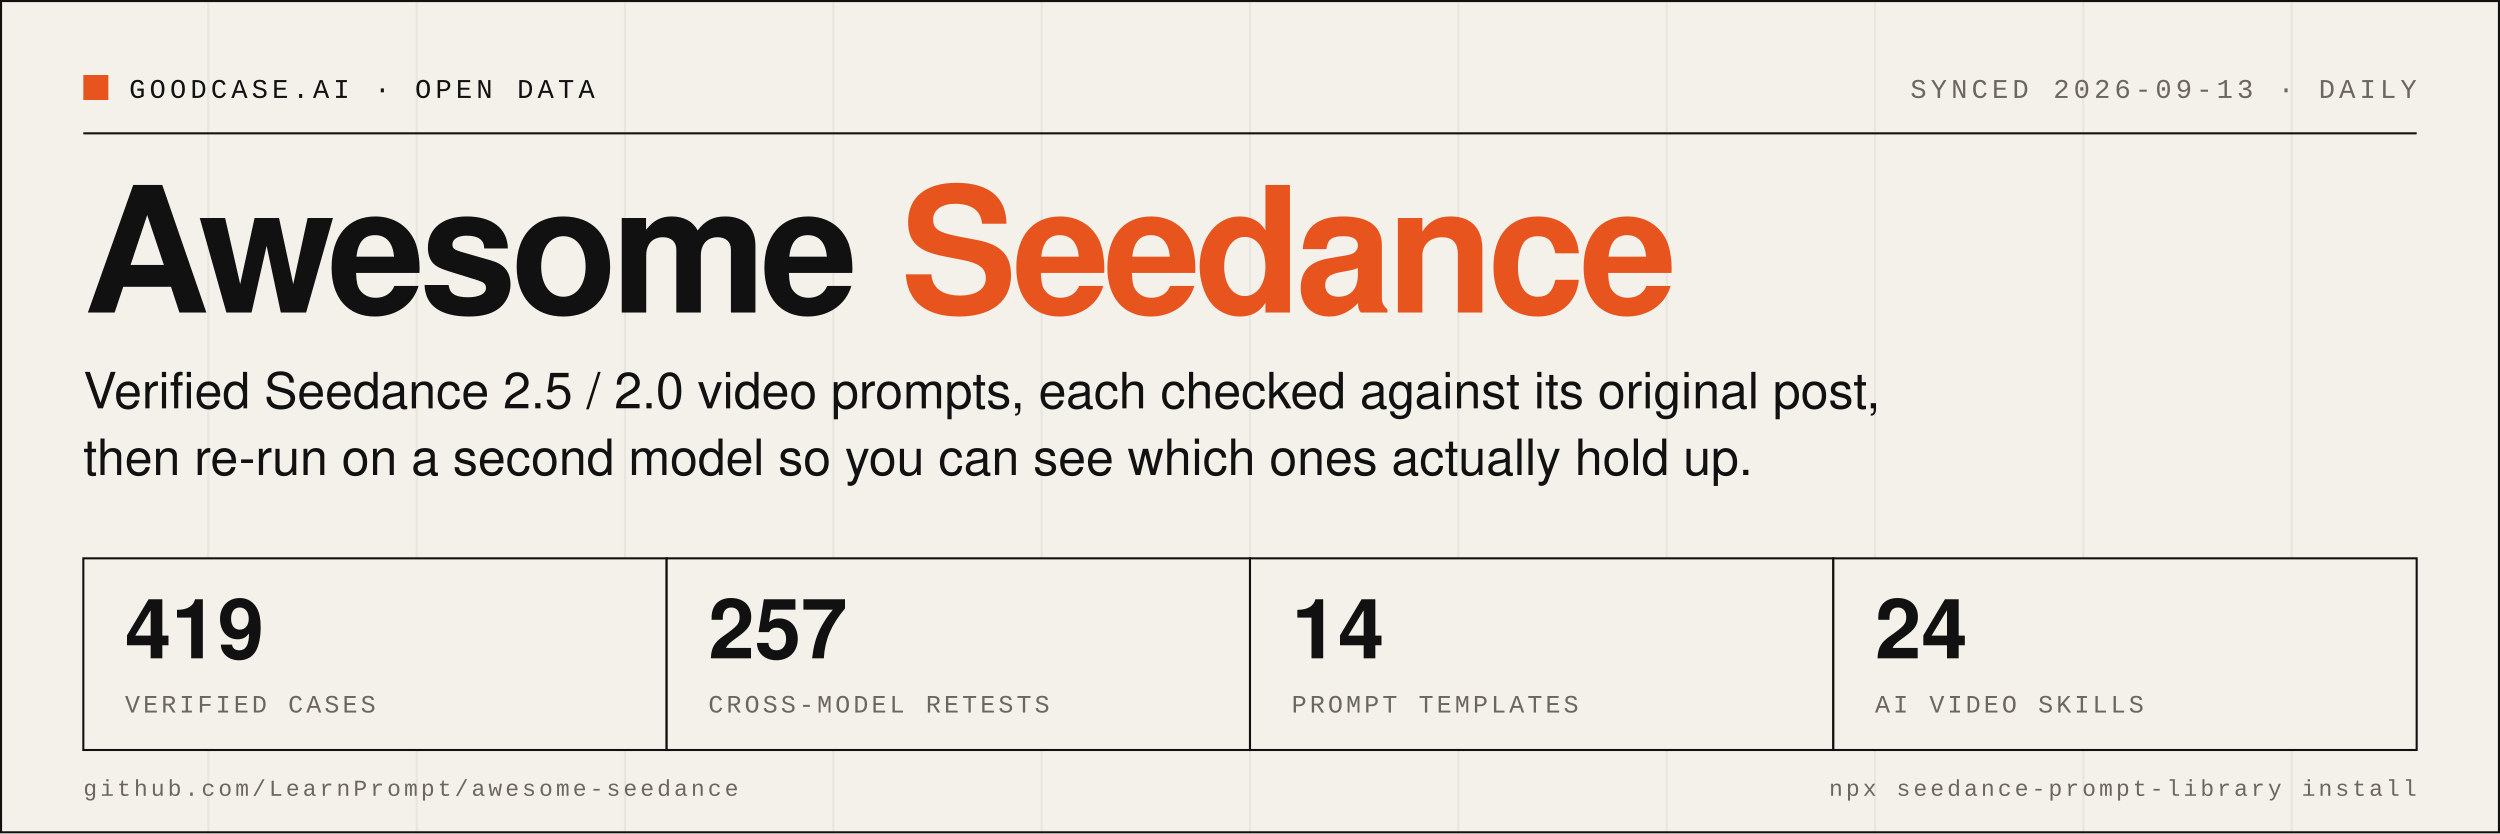
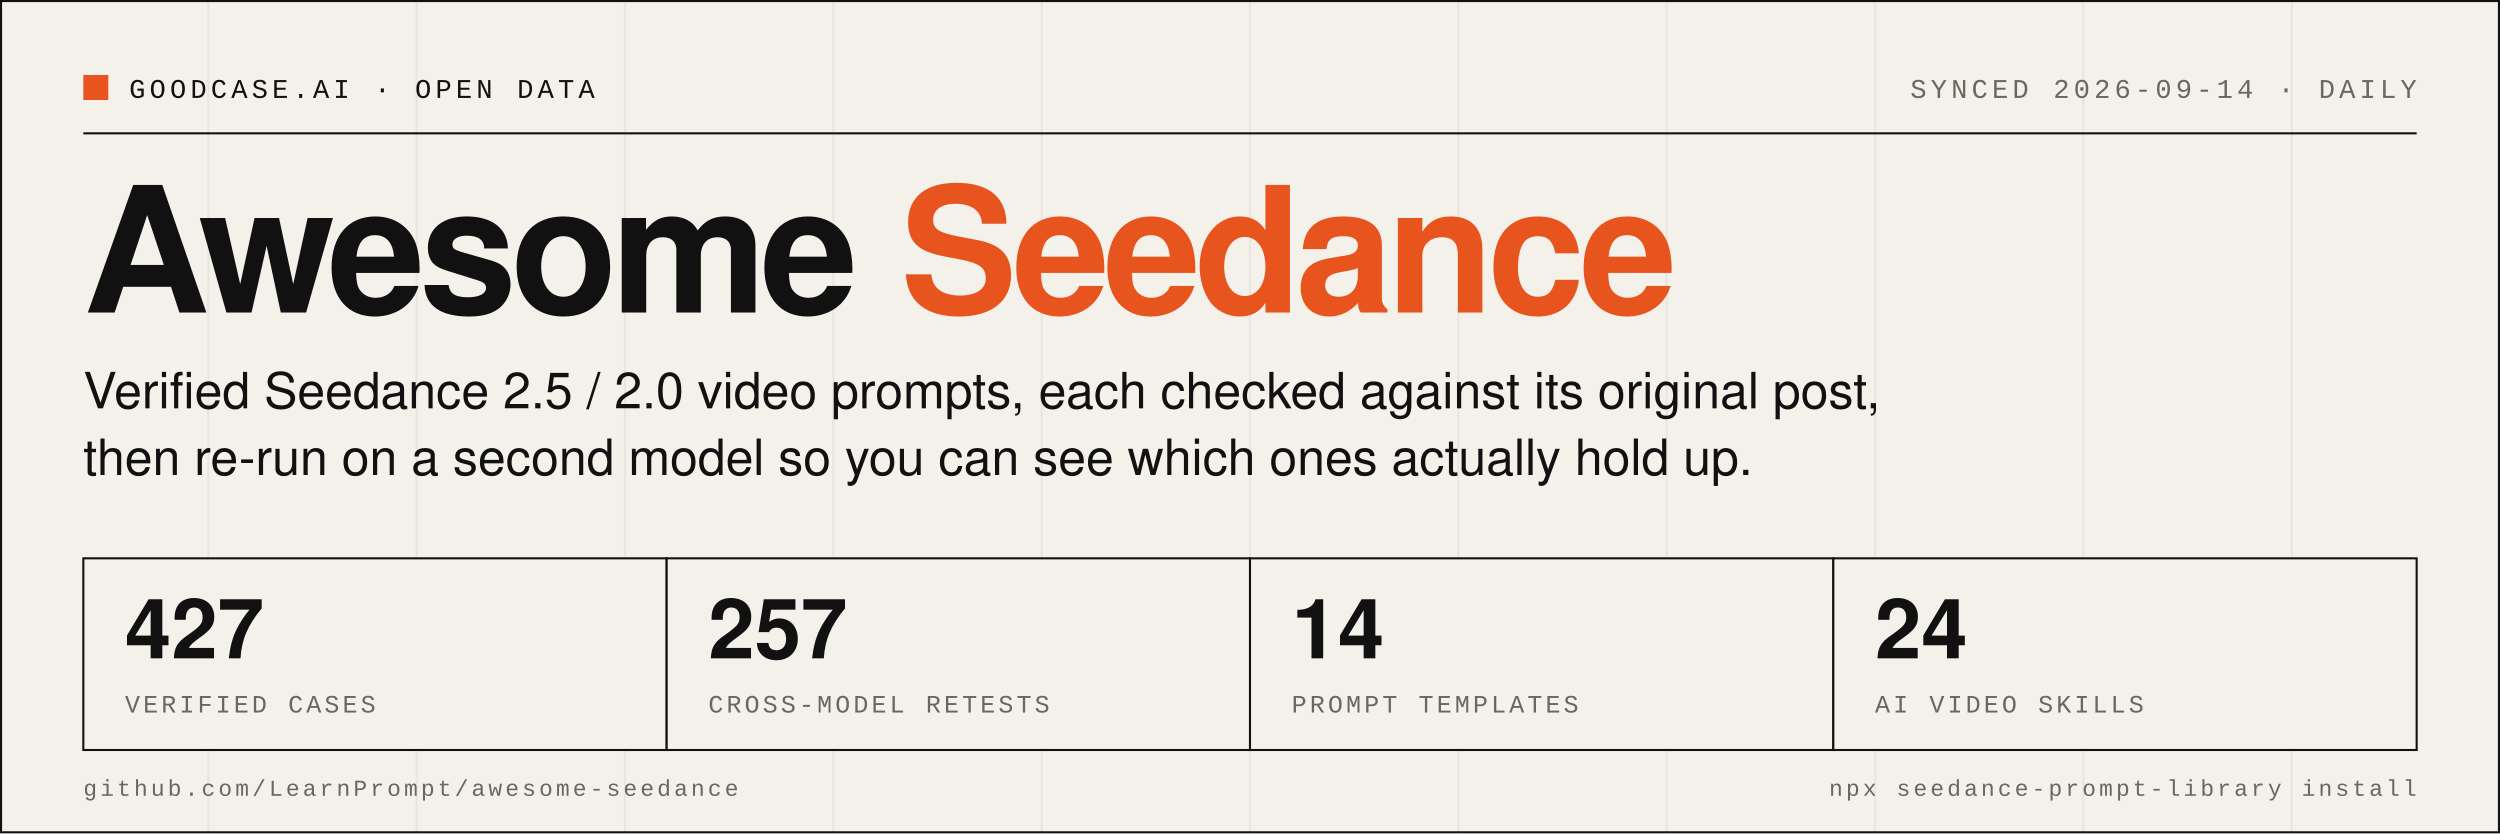
- <svg xmlns="http://www.w3.org/2000/svg" width="1200" height="400" viewBox="0 0 1200 400" role="img" aria-label="Awesome Seedance: 419 verified cases, 257 cross-model retests, 14 prompt templates, 24 AI video skills">
+ <svg xmlns="http://www.w3.org/2000/svg" width="1200" height="400" viewBox="0 0 1200 400" role="img" aria-label="Awesome Seedance: 427 verified cases, 257 cross-model retests, 14 prompt templates, 24 AI video skills">
  <rect width="1200" height="400" fill="#F4F1EA" />
  <line x1="0" y1="0" x2="0" y2="400" stroke="#111111" stroke-opacity="0.05" stroke-width="1" />
  <line x1="100" y1="0" x2="100" y2="400" stroke="#111111" stroke-opacity="0.05" stroke-width="1" />
  <line x1="200" y1="0" x2="200" y2="400" stroke="#111111" stroke-opacity="0.05" stroke-width="1" />
  <line x1="300" y1="0" x2="300" y2="400" stroke="#111111" stroke-opacity="0.05" stroke-width="1" />
  <line x1="400" y1="0" x2="400" y2="400" stroke="#111111" stroke-opacity="0.05" stroke-width="1" />
  <line x1="500" y1="0" x2="500" y2="400" stroke="#111111" stroke-opacity="0.05" stroke-width="1" />
  <line x1="600" y1="0" x2="600" y2="400" stroke="#111111" stroke-opacity="0.05" stroke-width="1" />
  <line x1="700" y1="0" x2="700" y2="400" stroke="#111111" stroke-opacity="0.05" stroke-width="1" />
  <line x1="800" y1="0" x2="800" y2="400" stroke="#111111" stroke-opacity="0.05" stroke-width="1" />
  <line x1="900" y1="0" x2="900" y2="400" stroke="#111111" stroke-opacity="0.05" stroke-width="1" />
  <line x1="1000" y1="0" x2="1000" y2="400" stroke="#111111" stroke-opacity="0.05" stroke-width="1" />
  <line x1="1100" y1="0" x2="1100" y2="400" stroke="#111111" stroke-opacity="0.05" stroke-width="1" />
  <rect x="0.5" y="0.5" width="1199" height="399" fill="none" stroke="#111111" stroke-width="1" />
  <rect x="40" y="36" width="12" height="12" fill="#E8541E" />
  <text x="62" y="47" font-family="SFMono-Regular, Menlo, Consolas, 'Liberation Mono', monospace" font-size="13" letter-spacing="2" fill="#111111">GOODCASE.AI · OPEN DATA</text>
-   <text x="1160" y="47" text-anchor="end" font-family="SFMono-Regular, Menlo, Consolas, 'Liberation Mono', monospace" font-size="13" letter-spacing="2" fill="#6B675F">SYNCED 2026-09-13 · DAILY</text>
+   <text x="1160" y="47" text-anchor="end" font-family="SFMono-Regular, Menlo, Consolas, 'Liberation Mono', monospace" font-size="13" letter-spacing="2" fill="#6B675F">SYNCED 2026-09-14 · DAILY</text>
  <line x1="40" y1="64" x2="1160" y2="64" stroke="#111111" stroke-width="1" />
  <text x="40" y="150" font-family="Helvetica Neue, Helvetica, Arial, 'PingFang SC', sans-serif" font-size="84" font-weight="800" letter-spacing="-3" fill="#111111">Awesome <tspan fill="#E8541E">Seedance</tspan>
  </text>
  <text x="40" y="196" font-family="Helvetica Neue, Helvetica, Arial, 'PingFang SC', sans-serif" font-size="24" fill="#111111">Verified Seedance 2.5 / 2.0 video prompts, each checked against its original post,</text>
  <text x="40" y="228" font-family="Helvetica Neue, Helvetica, Arial, 'PingFang SC', sans-serif" font-size="24" fill="#111111">then re-run on a second model so you can see which ones actually hold up.</text>
  <rect x="40" y="268" width="280" height="92" fill="#F4F1EA" stroke="#111111" stroke-width="1" />
-   <text x="60" y="316" font-family="Helvetica Neue, Helvetica, Arial, 'PingFang SC', sans-serif" font-size="40" font-weight="700" fill="#111111">419</text>
+   <text x="60" y="316" font-family="Helvetica Neue, Helvetica, Arial, 'PingFang SC', sans-serif" font-size="40" font-weight="700" fill="#111111">427</text>
  <text x="60" y="342" font-family="SFMono-Regular, Menlo, Consolas, 'Liberation Mono', monospace" font-size="12" letter-spacing="1.5" fill="#6B675F">VERIFIED CASES</text>
  <rect x="320" y="268" width="280" height="92" fill="#F4F1EA" stroke="#111111" stroke-width="1" />
  <text x="340" y="316" font-family="Helvetica Neue, Helvetica, Arial, 'PingFang SC', sans-serif" font-size="40" font-weight="700" fill="#111111">257</text>
  <text x="340" y="342" font-family="SFMono-Regular, Menlo, Consolas, 'Liberation Mono', monospace" font-size="12" letter-spacing="1.5" fill="#6B675F">CROSS-MODEL RETESTS</text>
  <rect x="600" y="268" width="280" height="92" fill="#F4F1EA" stroke="#111111" stroke-width="1" />
  <text x="620" y="316" font-family="Helvetica Neue, Helvetica, Arial, 'PingFang SC', sans-serif" font-size="40" font-weight="700" fill="#111111">14</text>
  <text x="620" y="342" font-family="SFMono-Regular, Menlo, Consolas, 'Liberation Mono', monospace" font-size="12" letter-spacing="1.5" fill="#6B675F">PROMPT TEMPLATES</text>
  <rect x="880" y="268" width="280" height="92" fill="#F4F1EA" stroke="#111111" stroke-width="1" />
  <text x="900" y="316" font-family="Helvetica Neue, Helvetica, Arial, 'PingFang SC', sans-serif" font-size="40" font-weight="700" fill="#111111">24</text>
  <text x="900" y="342" font-family="SFMono-Regular, Menlo, Consolas, 'Liberation Mono', monospace" font-size="12" letter-spacing="1.5" fill="#6B675F">AI VIDEO SKILLS</text>
  <text x="40" y="382" font-family="SFMono-Regular, Menlo, Consolas, 'Liberation Mono', monospace" font-size="11" letter-spacing="1.5" fill="#6B675F">github.com/LearnPrompt/awesome-seedance</text>
  <text x="1160" y="382" text-anchor="end" font-family="SFMono-Regular, Menlo, Consolas, 'Liberation Mono', monospace" font-size="11" letter-spacing="1.5" fill="#6B675F">npx seedance-prompt-library install</text>
</svg>
